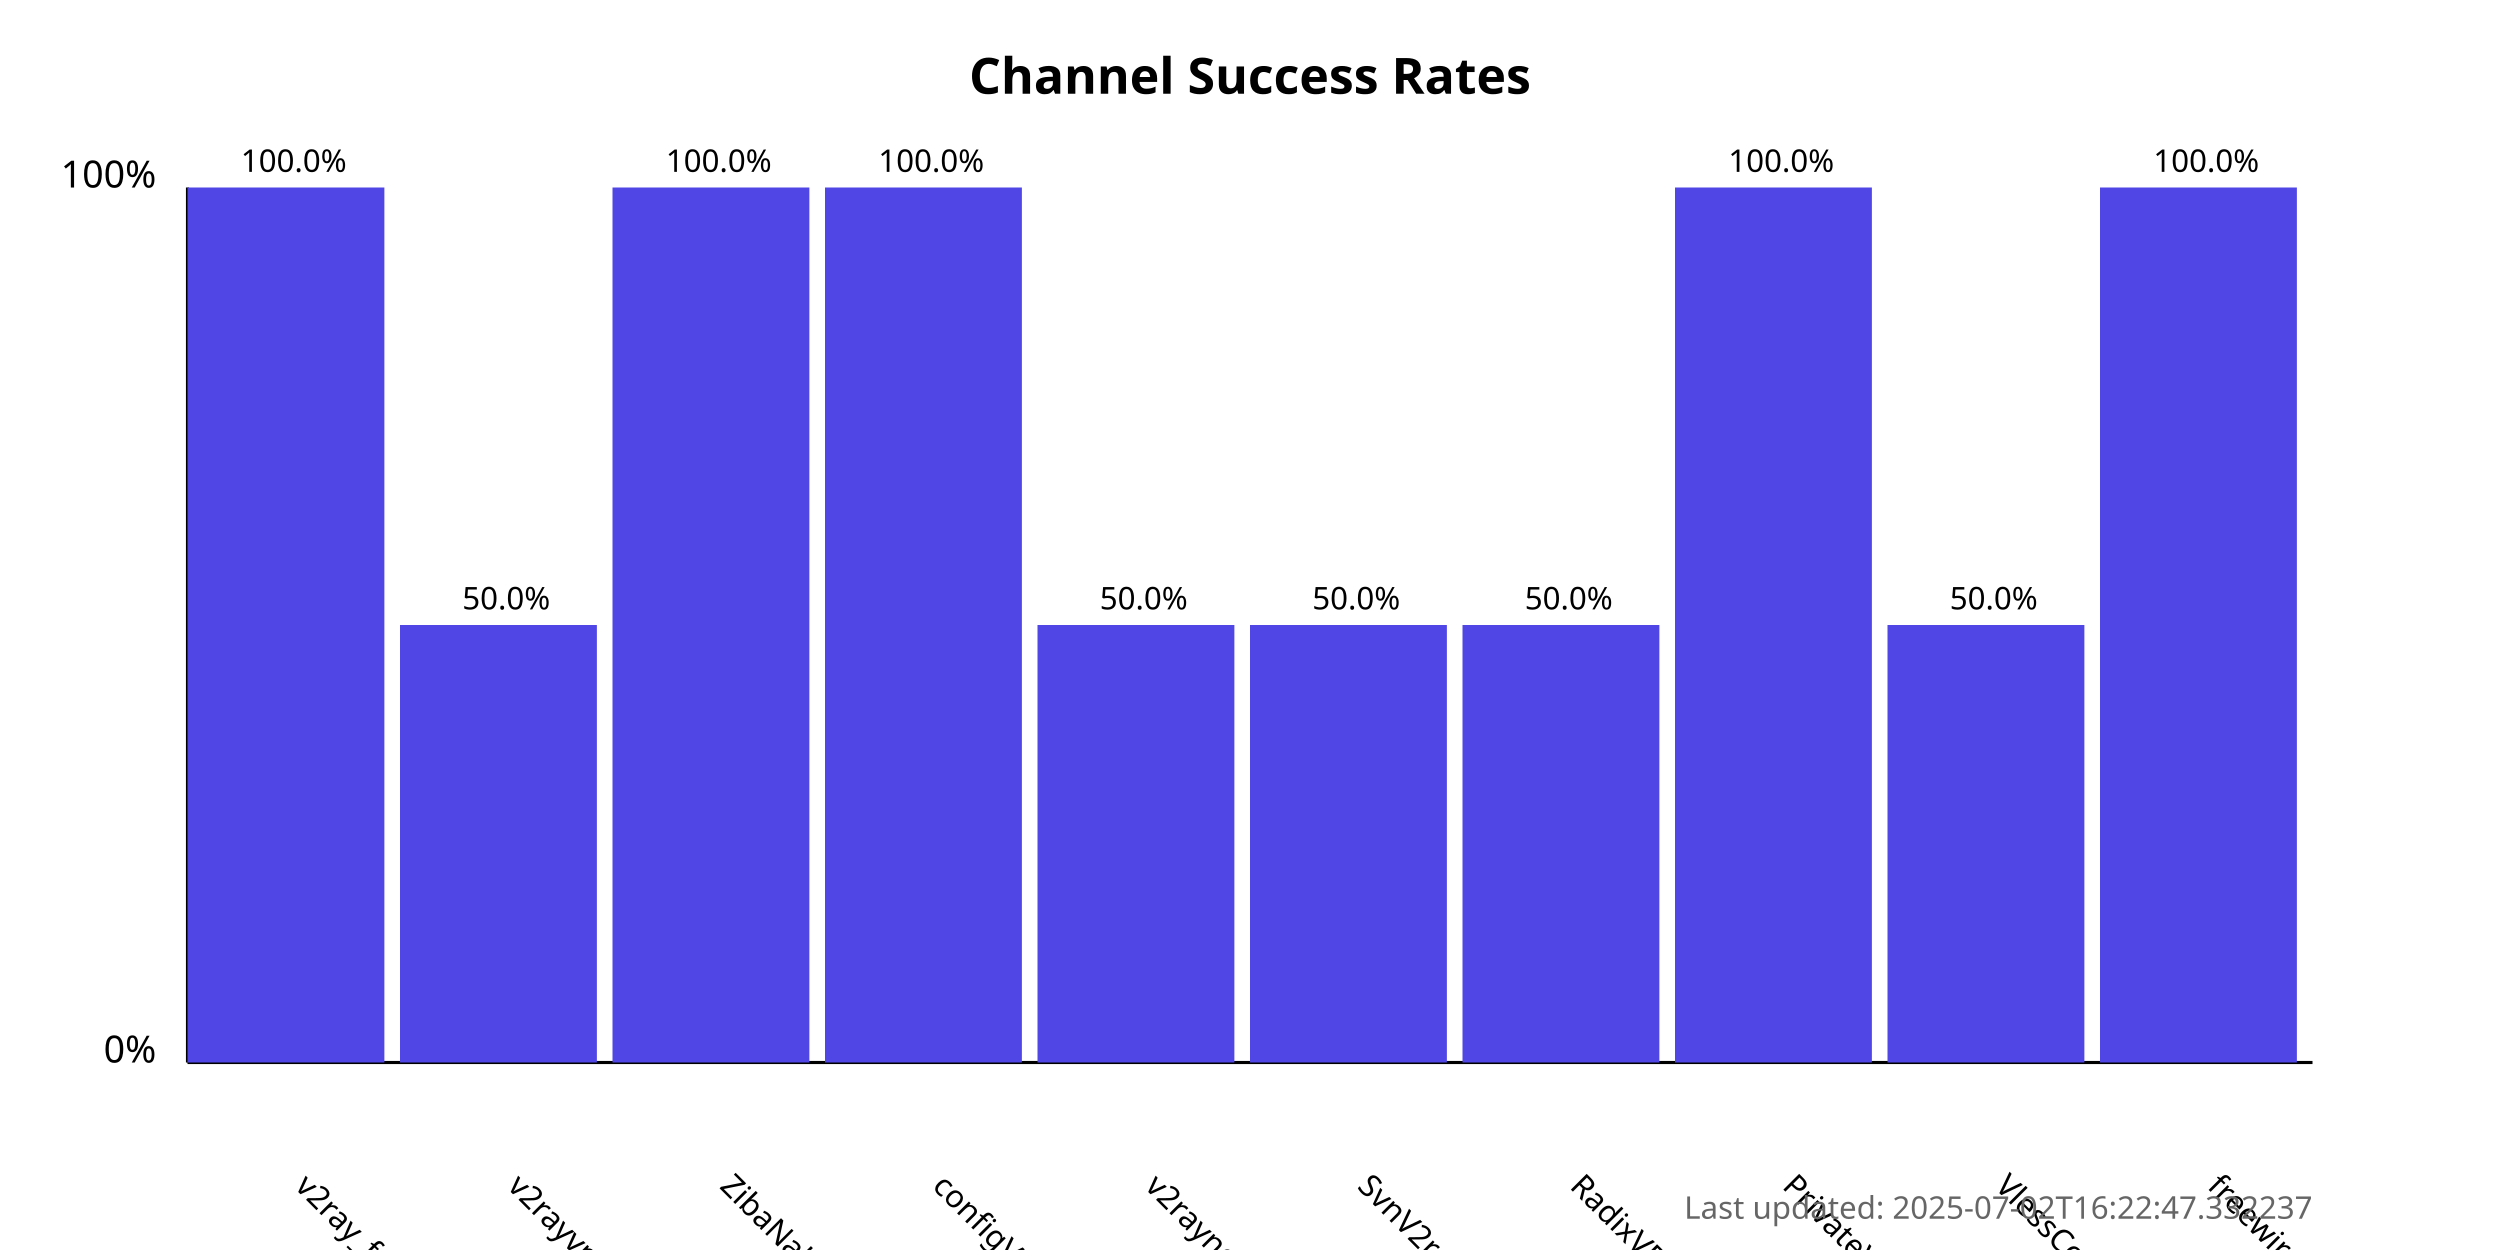
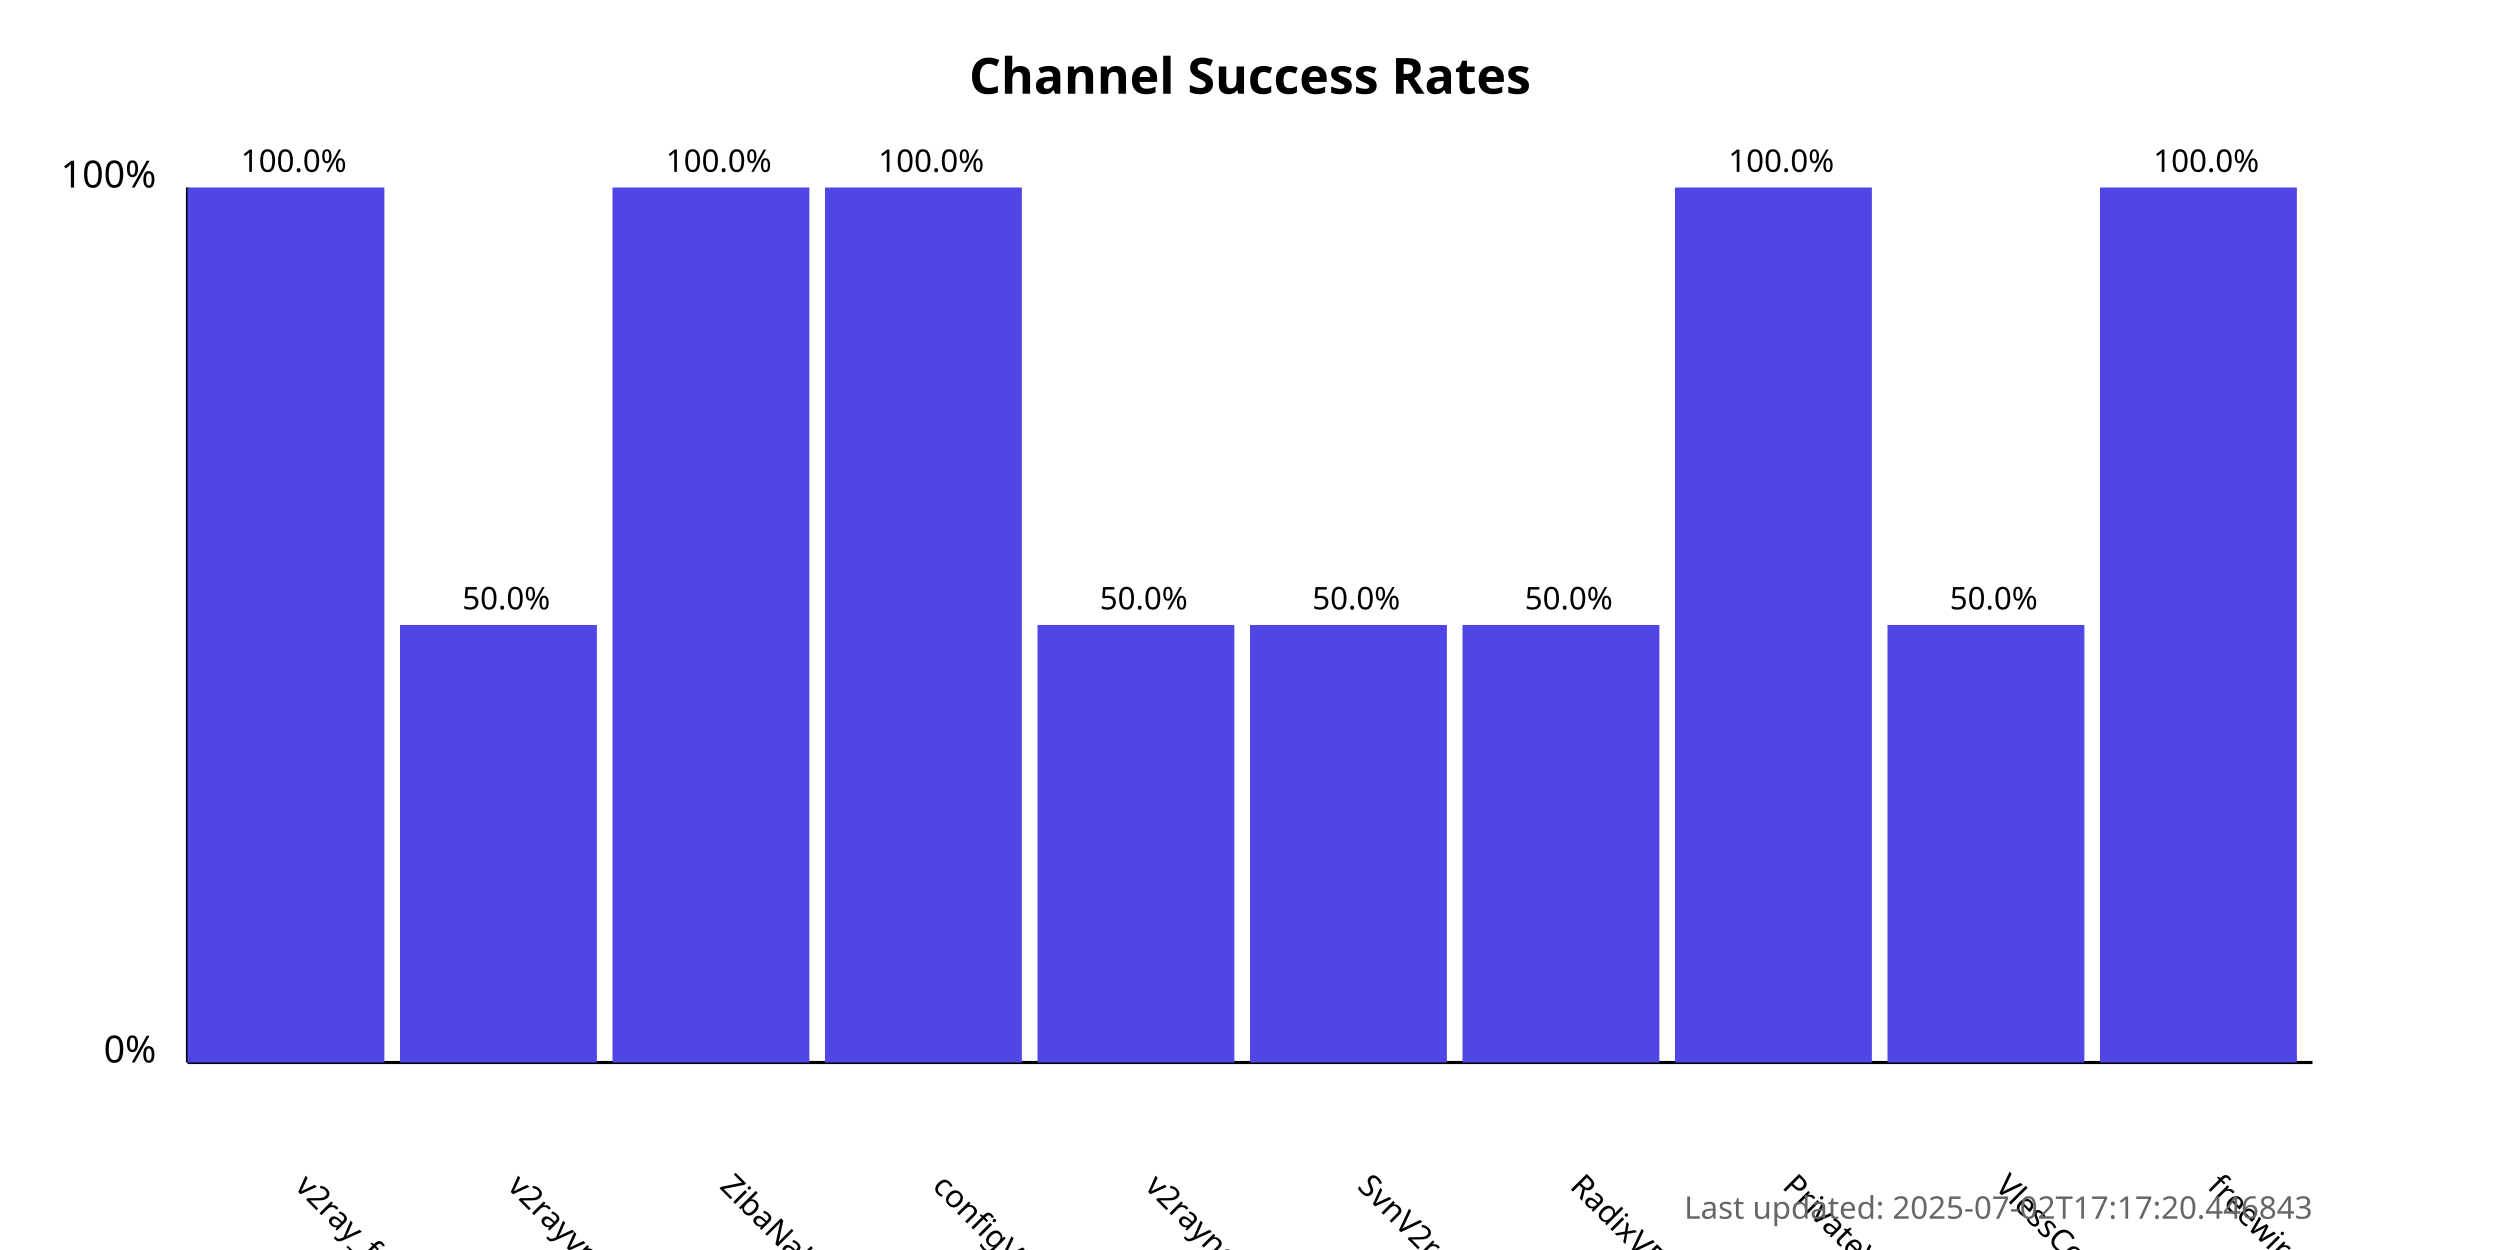
<svg xmlns="http://www.w3.org/2000/svg" width="800" height="400">
  <style>
            .chart-title { font: bold 16px sans-serif; }
            .axis-label { font: 12px sans-serif; }
            .tick-label { font: 10px sans-serif; }
            .bar { fill: #4f46e5; }
            .bar:hover { fill: #6366f1; }
            .timestamp { font: 10px sans-serif; fill: #666; }
        </style>
  <text x="400.0" y="30" text-anchor="middle" class="chart-title">
            Channel Success Rates
        </text>
  <line x1="60" y1="340" x2="60" y2="60" stroke="black" stroke-width="1" />
  <line x1="60" y1="340" x2="740" y2="340" stroke="black" stroke-width="1" />
  <text x="50" y="340" text-anchor="end" class="axis-label">0%</text>
  <text x="50" y="60" text-anchor="end" class="axis-label">100%</text>
  <g>
    <rect x="60" y="60.0" width="63.0" height="280.0" class="bar" />
    <text x="94.0" y="380" transform="rotate(45, 94.0, 380)" text-anchor="start" class="tick-label">
                v2ray_free_conf
            </text>
    <text x="94.0" y="55.0" text-anchor="middle" class="tick-label">
                100.0%
            </text>
  </g>
  <g>
    <rect x="128.0" y="200.0" width="63.0" height="140.0" class="bar" />
    <text x="162.0" y="380" transform="rotate(45, 162.0, 380)" text-anchor="start" class="tick-label">
                v2rayvpno
            </text>
    <text x="162.0" y="195.0" text-anchor="middle" class="tick-label">
                50.0%
            </text>
  </g>
  <g>
    <rect x="196.0" y="60.0" width="63.0" height="280.0" class="bar" />
    <text x="230.0" y="380" transform="rotate(45, 230.0, 380)" text-anchor="start" class="tick-label">
                ZibaNabz
            </text>
    <text x="230.0" y="55.0" text-anchor="middle" class="tick-label">
                100.0%
            </text>
  </g>
  <g>
    <rect x="264.0" y="60.0" width="63.0" height="280.0" class="bar" />
    <text x="298.0" y="380" transform="rotate(45, 298.0, 380)" text-anchor="start" class="tick-label">
                configV2rayForFree
            </text>
    <text x="298.0" y="55.0" text-anchor="middle" class="tick-label">
                100.0%
            </text>
  </g>
  <g>
    <rect x="332.0" y="200.0" width="63.0" height="140.0" class="bar" />
    <text x="366.0" y="380" transform="rotate(45, 366.0, 380)" text-anchor="start" class="tick-label">
                v2rayngvpn
            </text>
    <text x="366.0" y="195.0" text-anchor="middle" class="tick-label">
                50.0%
            </text>
  </g>
  <g>
    <rect x="400.0" y="200.0" width="63.0" height="140.0" class="bar" />
    <text x="434.0" y="380" transform="rotate(45, 434.0, 380)" text-anchor="start" class="tick-label">
                SvnV2ray
            </text>
    <text x="434.0" y="195.0" text-anchor="middle" class="tick-label">
                50.0%
            </text>
  </g>
  <g>
    <rect x="468.0" y="200.0" width="63.0" height="140.0" class="bar" />
    <text x="502.0" y="380" transform="rotate(45, 502.0, 380)" text-anchor="start" class="tick-label">
                RadixVPN
            </text>
    <text x="502.0" y="195.0" text-anchor="middle" class="tick-label">
                50.0%
            </text>
  </g>
  <g>
    <rect x="536.0" y="60.0" width="63.0" height="280.0" class="bar" />
    <text x="570.0" y="380" transform="rotate(45, 570.0, 380)" text-anchor="start" class="tick-label">
                PrivateVPNs
            </text>
    <text x="570.0" y="55.0" text-anchor="middle" class="tick-label">
                100.0%
            </text>
  </g>
  <g>
    <rect x="604.0" y="200.0" width="63.0" height="140.0" class="bar" />
    <text x="638.0" y="380" transform="rotate(45, 638.0, 380)" text-anchor="start" class="tick-label">
                VlessConfig
            </text>
    <text x="638.0" y="195.0" text-anchor="middle" class="tick-label">
                50.0%
            </text>
  </g>
  <g>
    <rect x="672.0" y="60.0" width="63.0" height="280.0" class="bar" />
    <text x="706.0" y="380" transform="rotate(45, 706.0, 380)" text-anchor="start" class="tick-label">
                freewireguard
            </text>
    <text x="706.0" y="55.0" text-anchor="middle" class="tick-label">
                100.0%
            </text>
  </g>
  <text x="740" y="390" text-anchor="end" class="timestamp">
-             Last updated: 2025-07-02T16:22:47.332237
+             Last updated: 2025-07-02T17:17:20.446843
        </text>
</svg>
